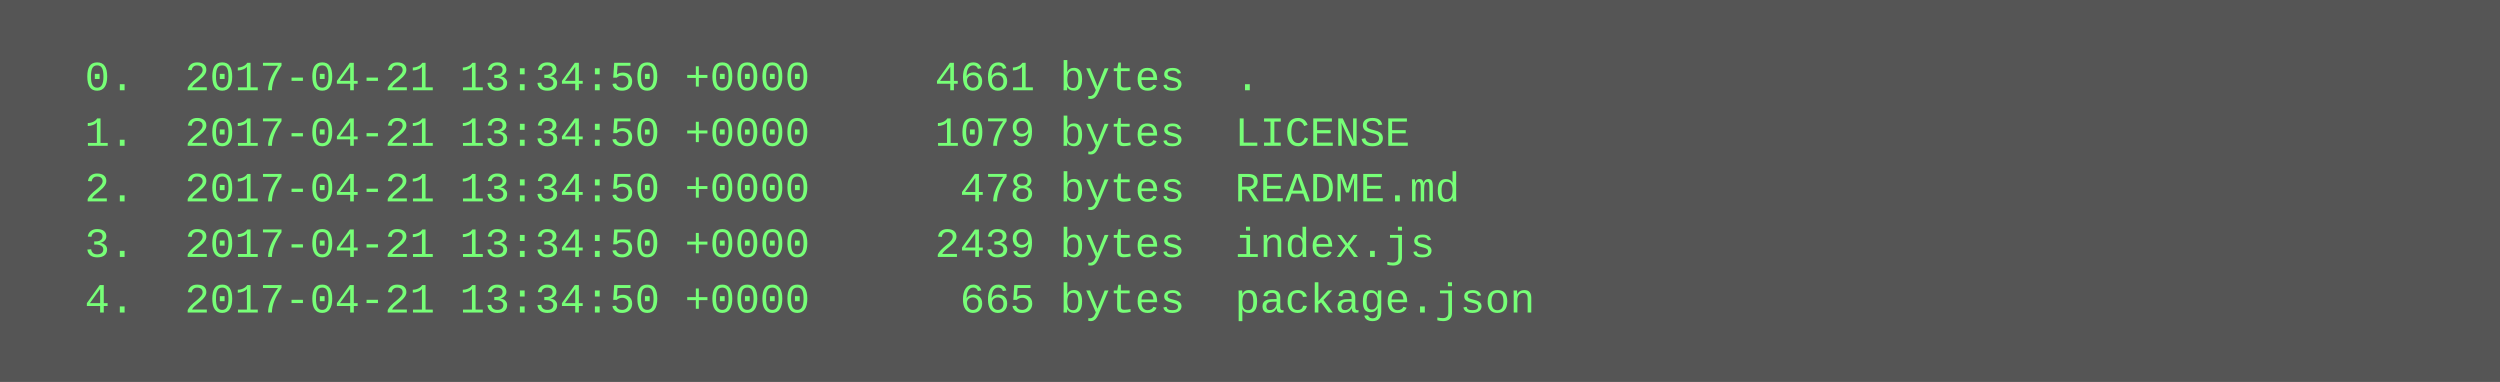
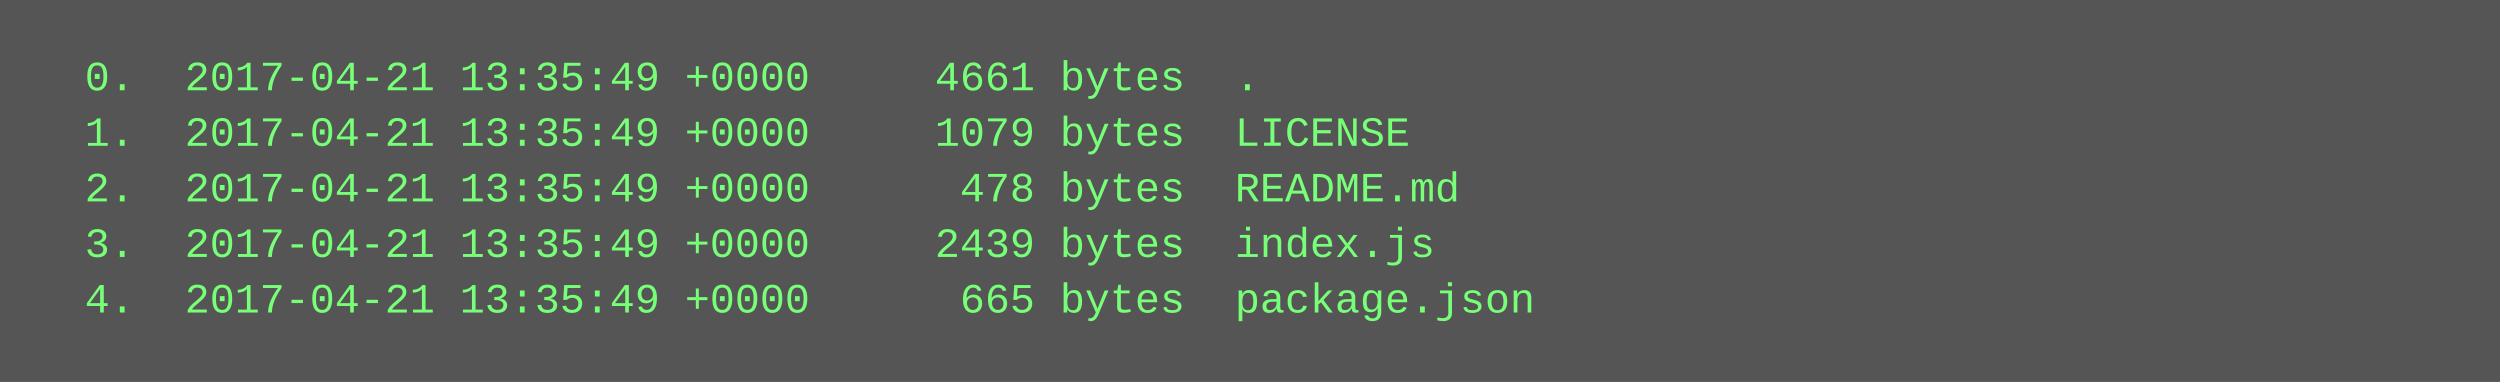
<svg xmlns="http://www.w3.org/2000/svg" height="110" width="720">
  <rect height="110" fill="#555" width="720" />
  <text fill="#7f7" font-family="Courier New" font-size="12" xml:space="preserve">
-     <tspan x="10" y="26">  0.  2017-04-21 13:34:50 +0000     4661 bytes  .</tspan>
-     <tspan x="10" y="42">  1.  2017-04-21 13:34:50 +0000     1079 bytes  LICENSE</tspan>
-     <tspan x="10" y="58">  2.  2017-04-21 13:34:50 +0000      478 bytes  README.md</tspan>
-     <tspan x="10" y="74">  3.  2017-04-21 13:34:50 +0000     2439 bytes  index.js</tspan>
-     <tspan x="10" y="90">  4.  2017-04-21 13:34:50 +0000      665 bytes  package.json</tspan>
+     <tspan x="10" y="26">  0.  2017-04-21 13:35:49 +0000     4661 bytes  .</tspan>
+     <tspan x="10" y="42">  1.  2017-04-21 13:35:49 +0000     1079 bytes  LICENSE</tspan>
+     <tspan x="10" y="58">  2.  2017-04-21 13:35:49 +0000      478 bytes  README.md</tspan>
+     <tspan x="10" y="74">  3.  2017-04-21 13:35:49 +0000     2439 bytes  index.js</tspan>
+     <tspan x="10" y="90">  4.  2017-04-21 13:35:49 +0000      665 bytes  package.json</tspan>
  </text>
</svg>
